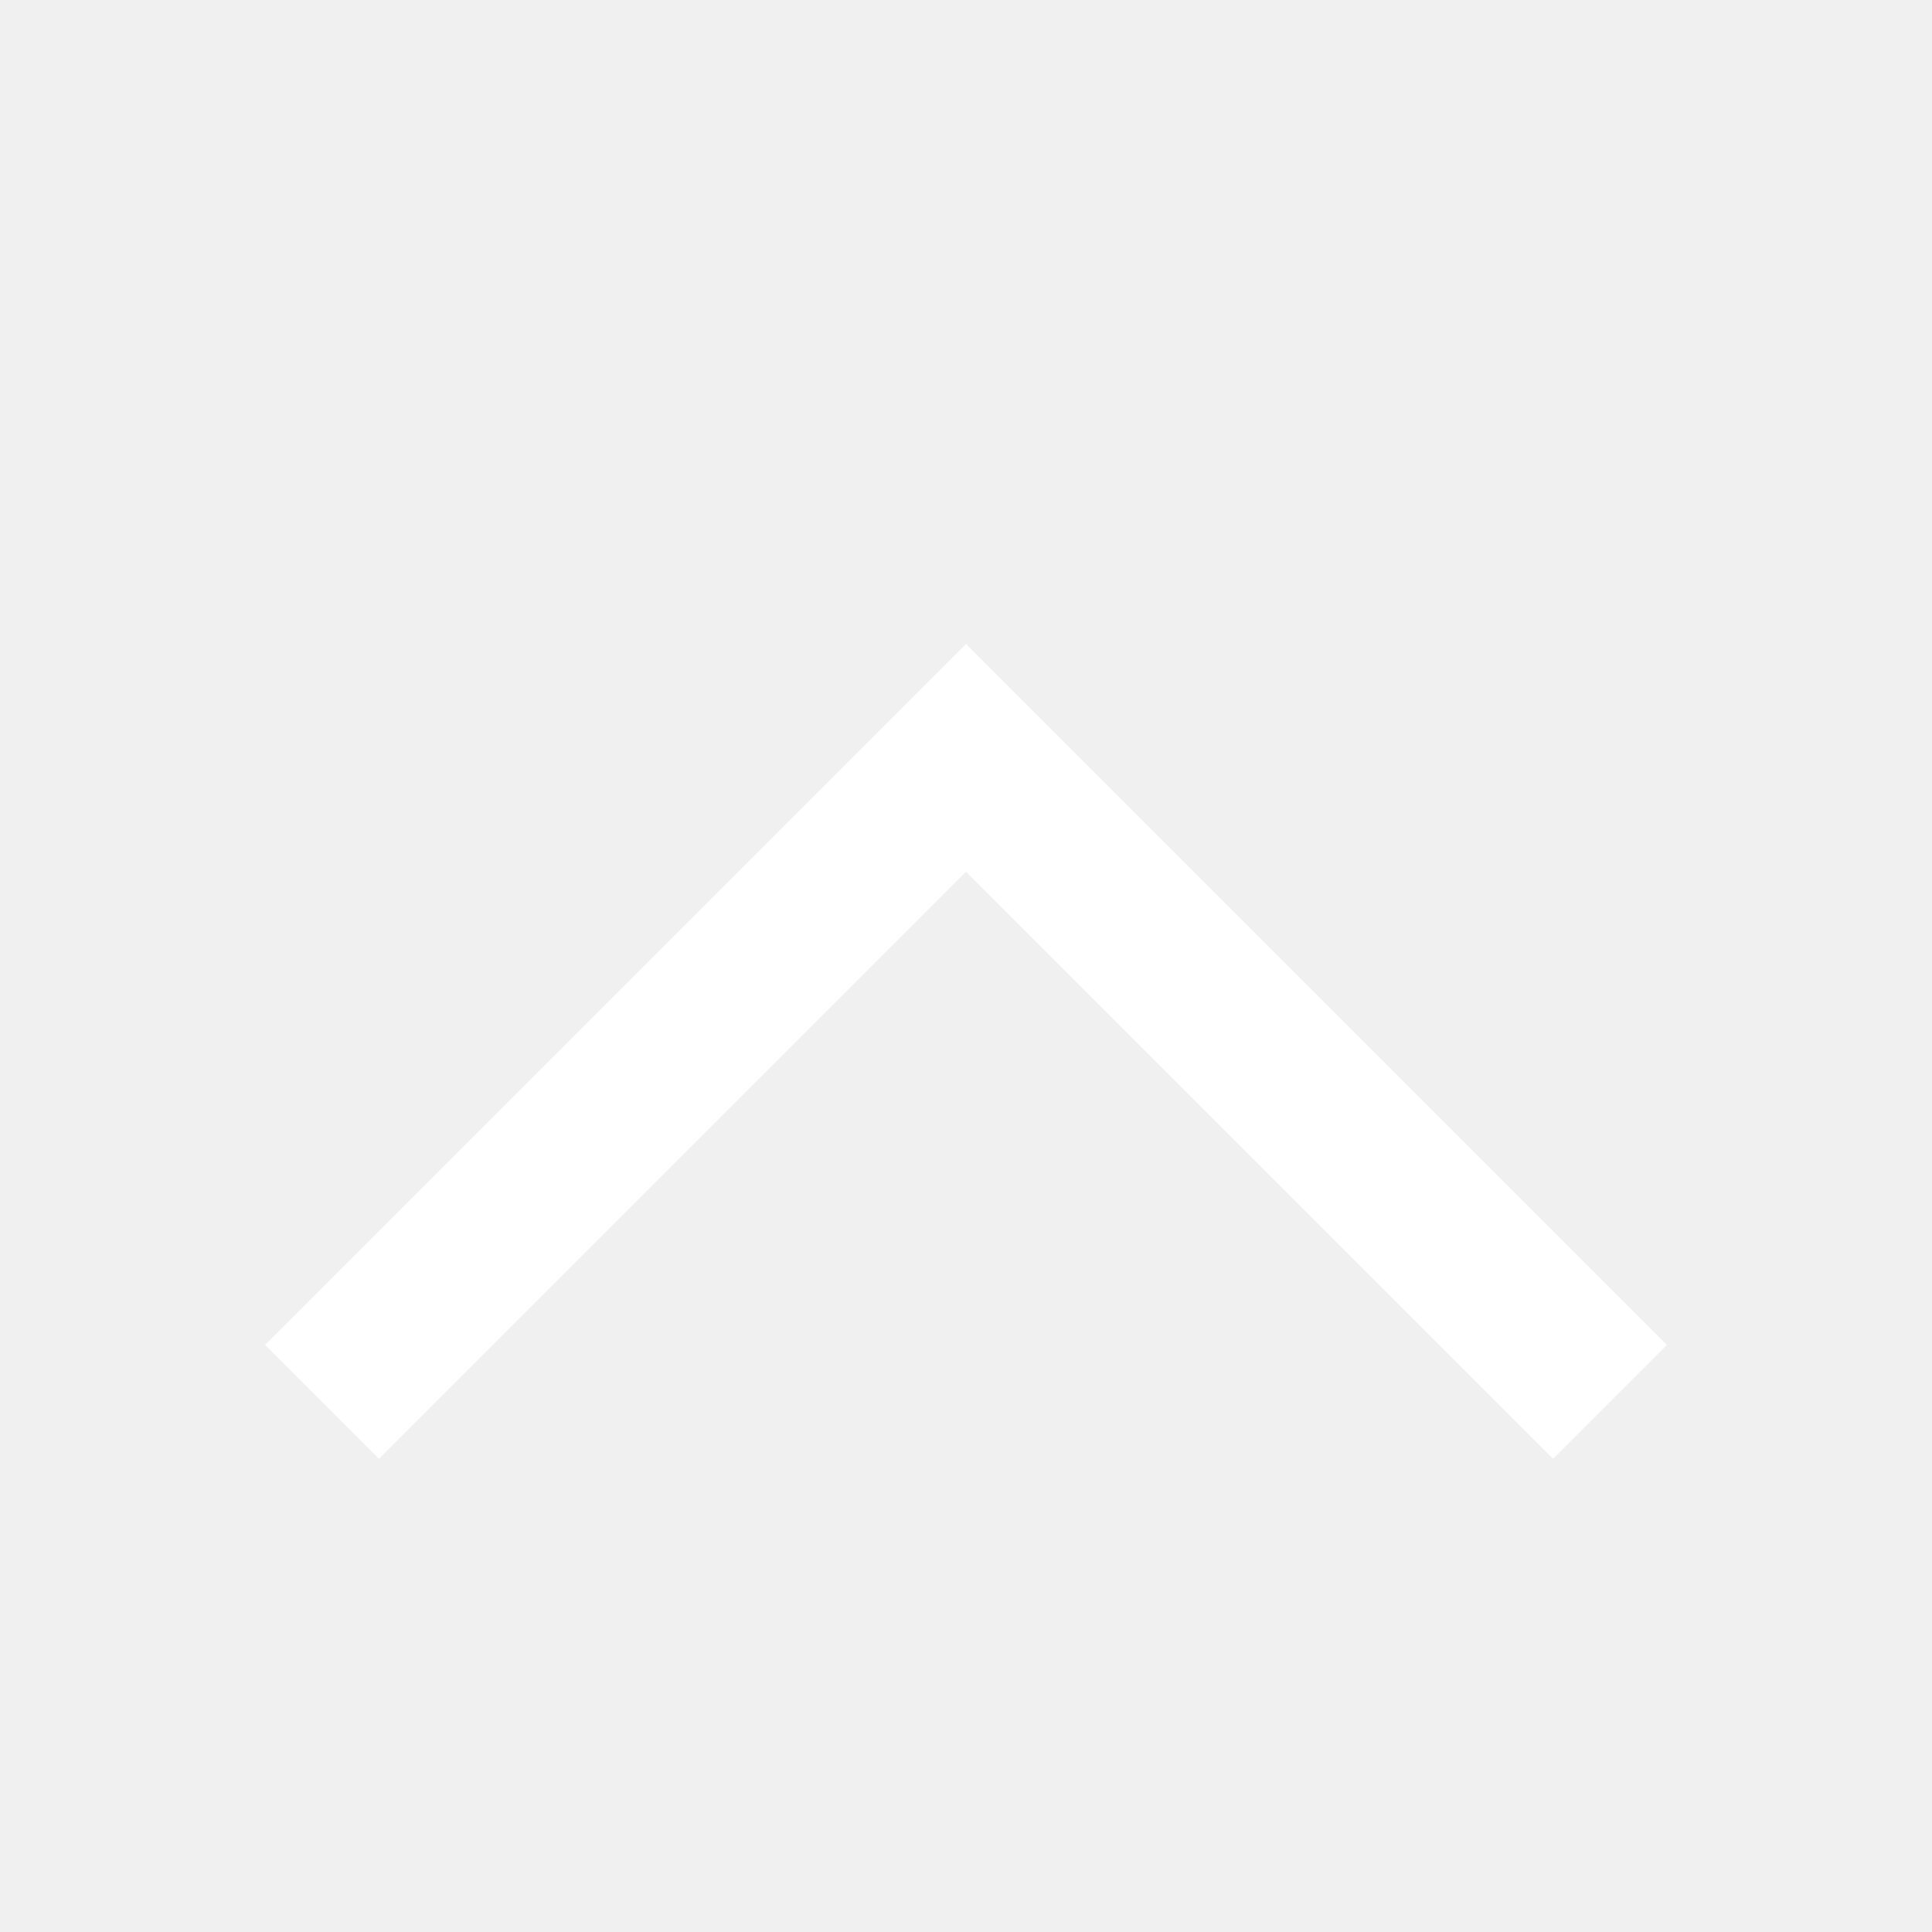
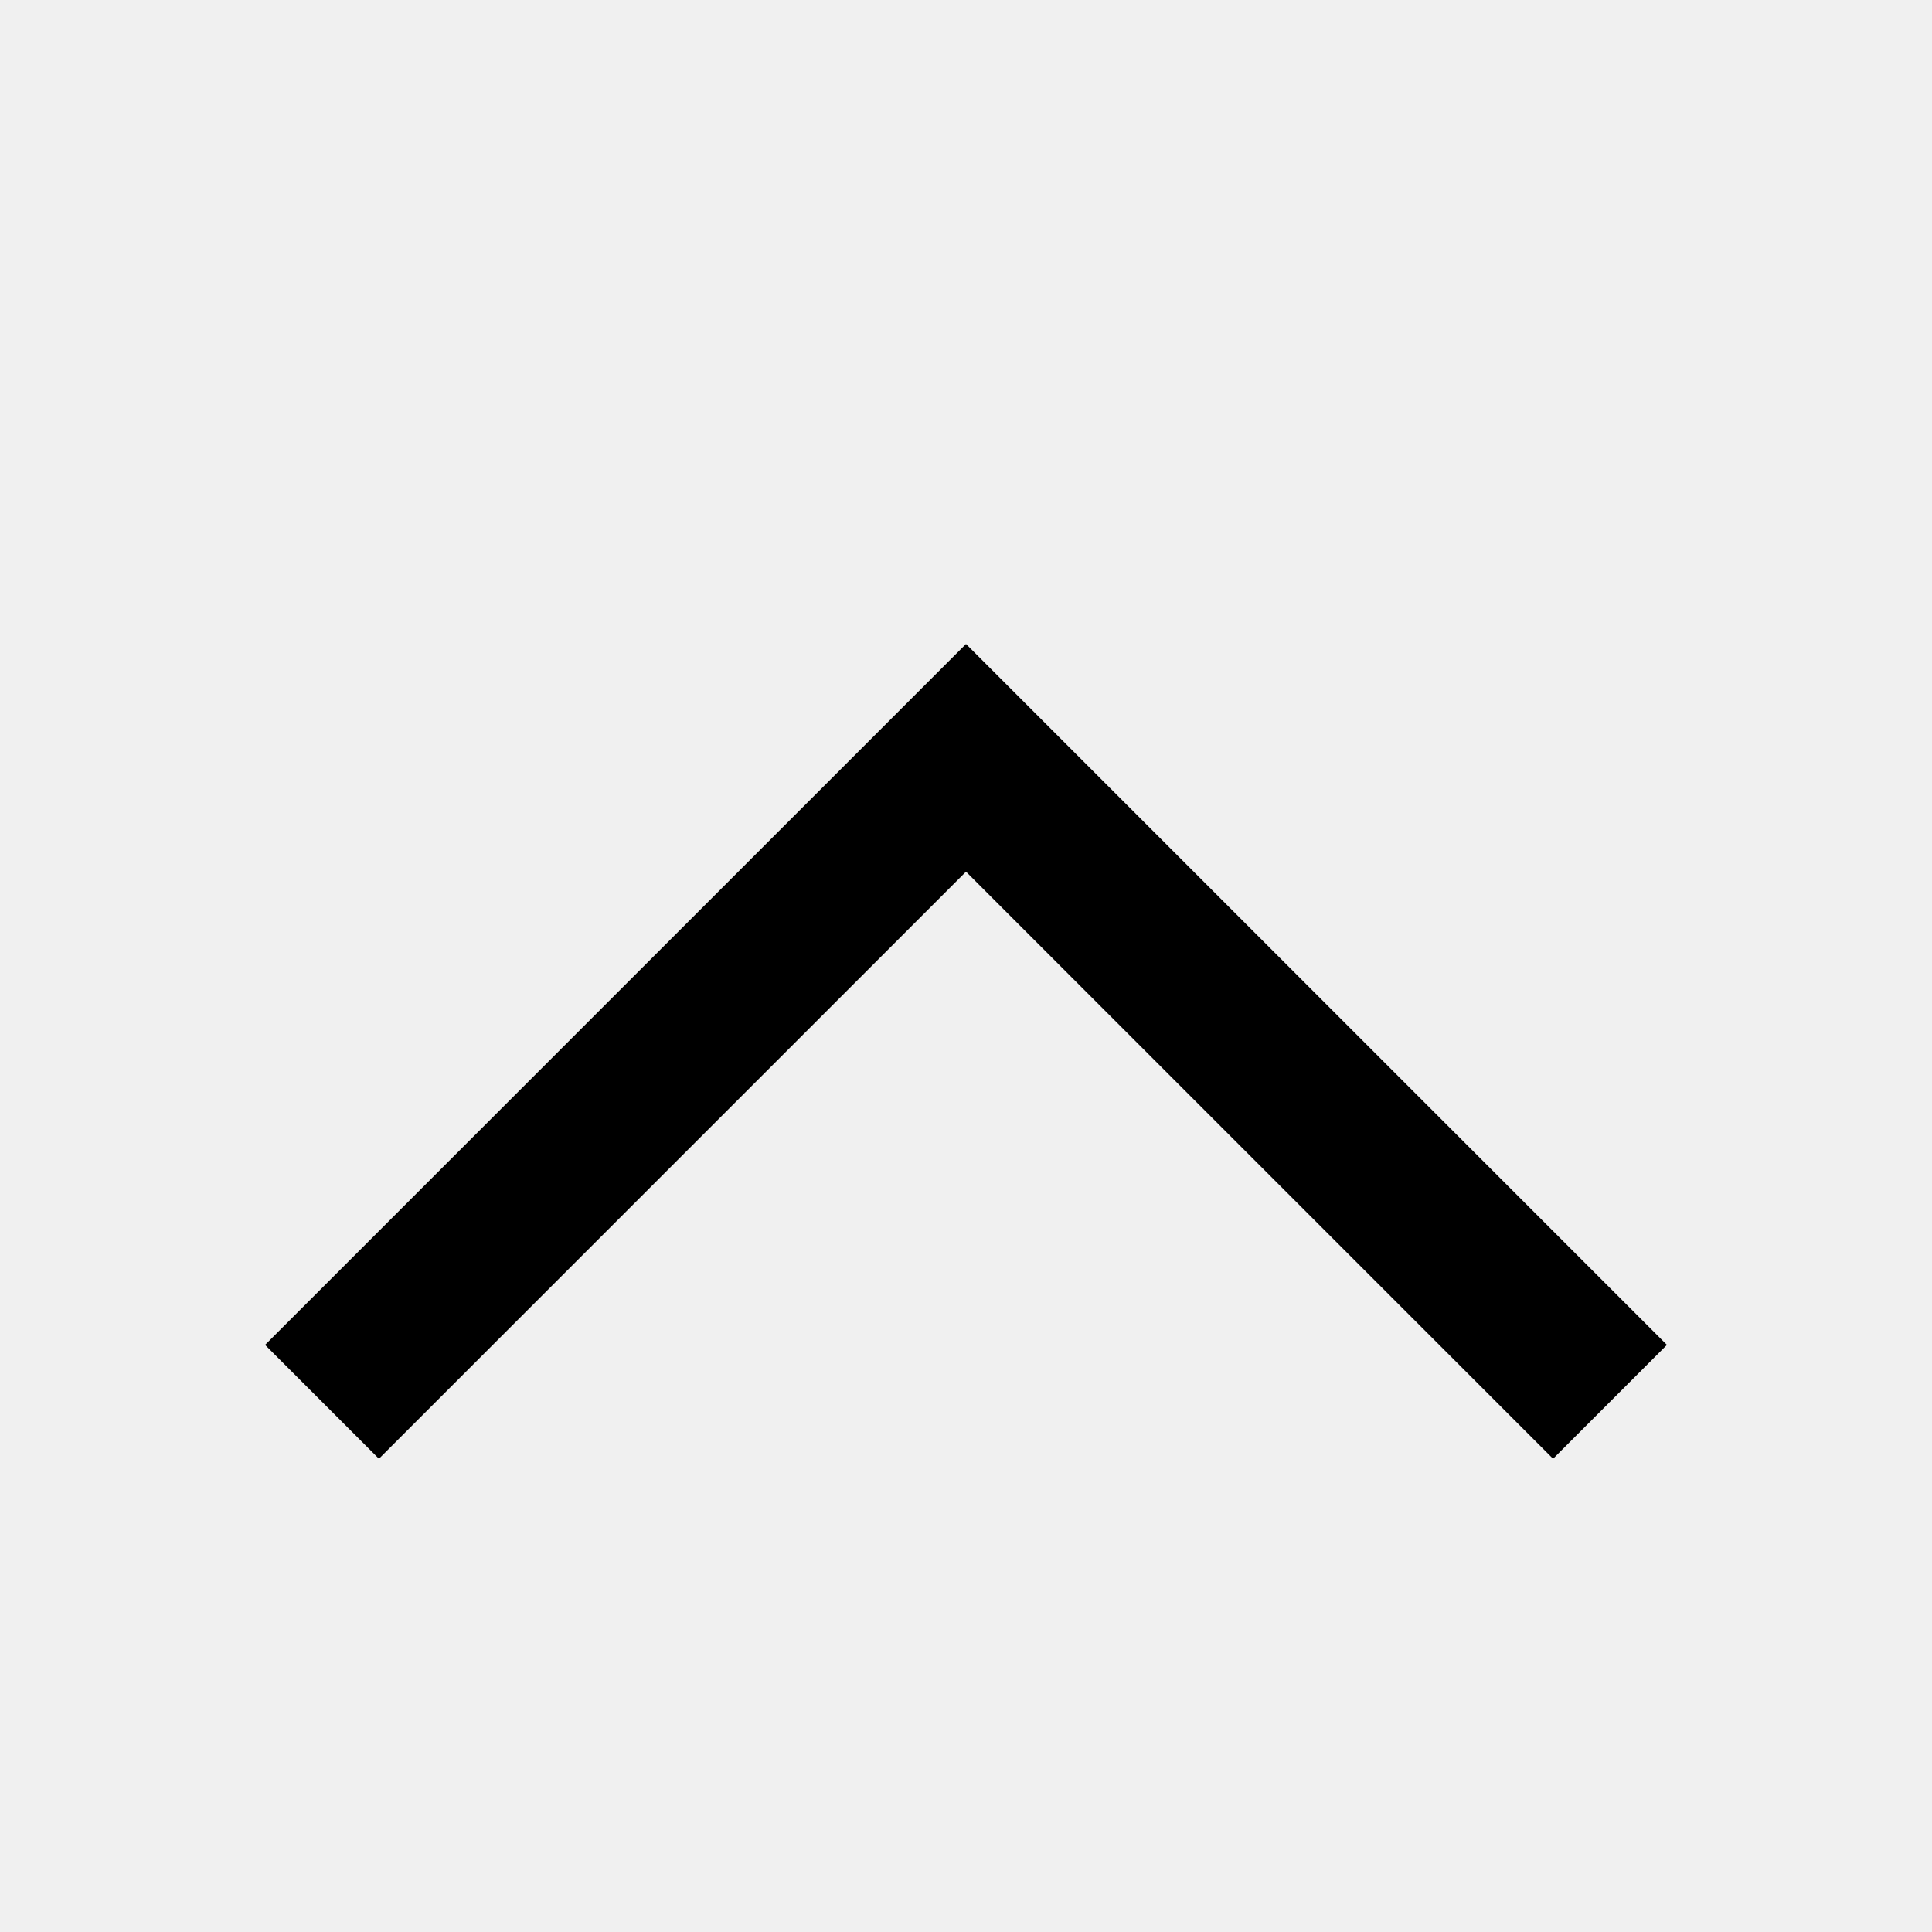
- <svg xmlns="http://www.w3.org/2000/svg" width="12" height="12" viewBox="0 0 12 12" version="1.1" id="svg8">
-   <defs id="defs2" />
-   <g id="layer1">
-     <path style="fill:none;stroke:#ffffff;stroke-width:1;stroke-linecap:butt;stroke-opacity:1;paint-order:stroke fill markers;stroke-dasharray:none" d="m 2,8.707 4,-4 4,4" id="path939" />
-   </g>
+ <svg xmlns="http://www.w3.org/2000/svg" width="12" height="12">
+   <path d="m2 8.707 4-4 4 4" style="fill:none;stroke:#000;stroke-width:1;stroke-linecap:butt" />
</svg>
